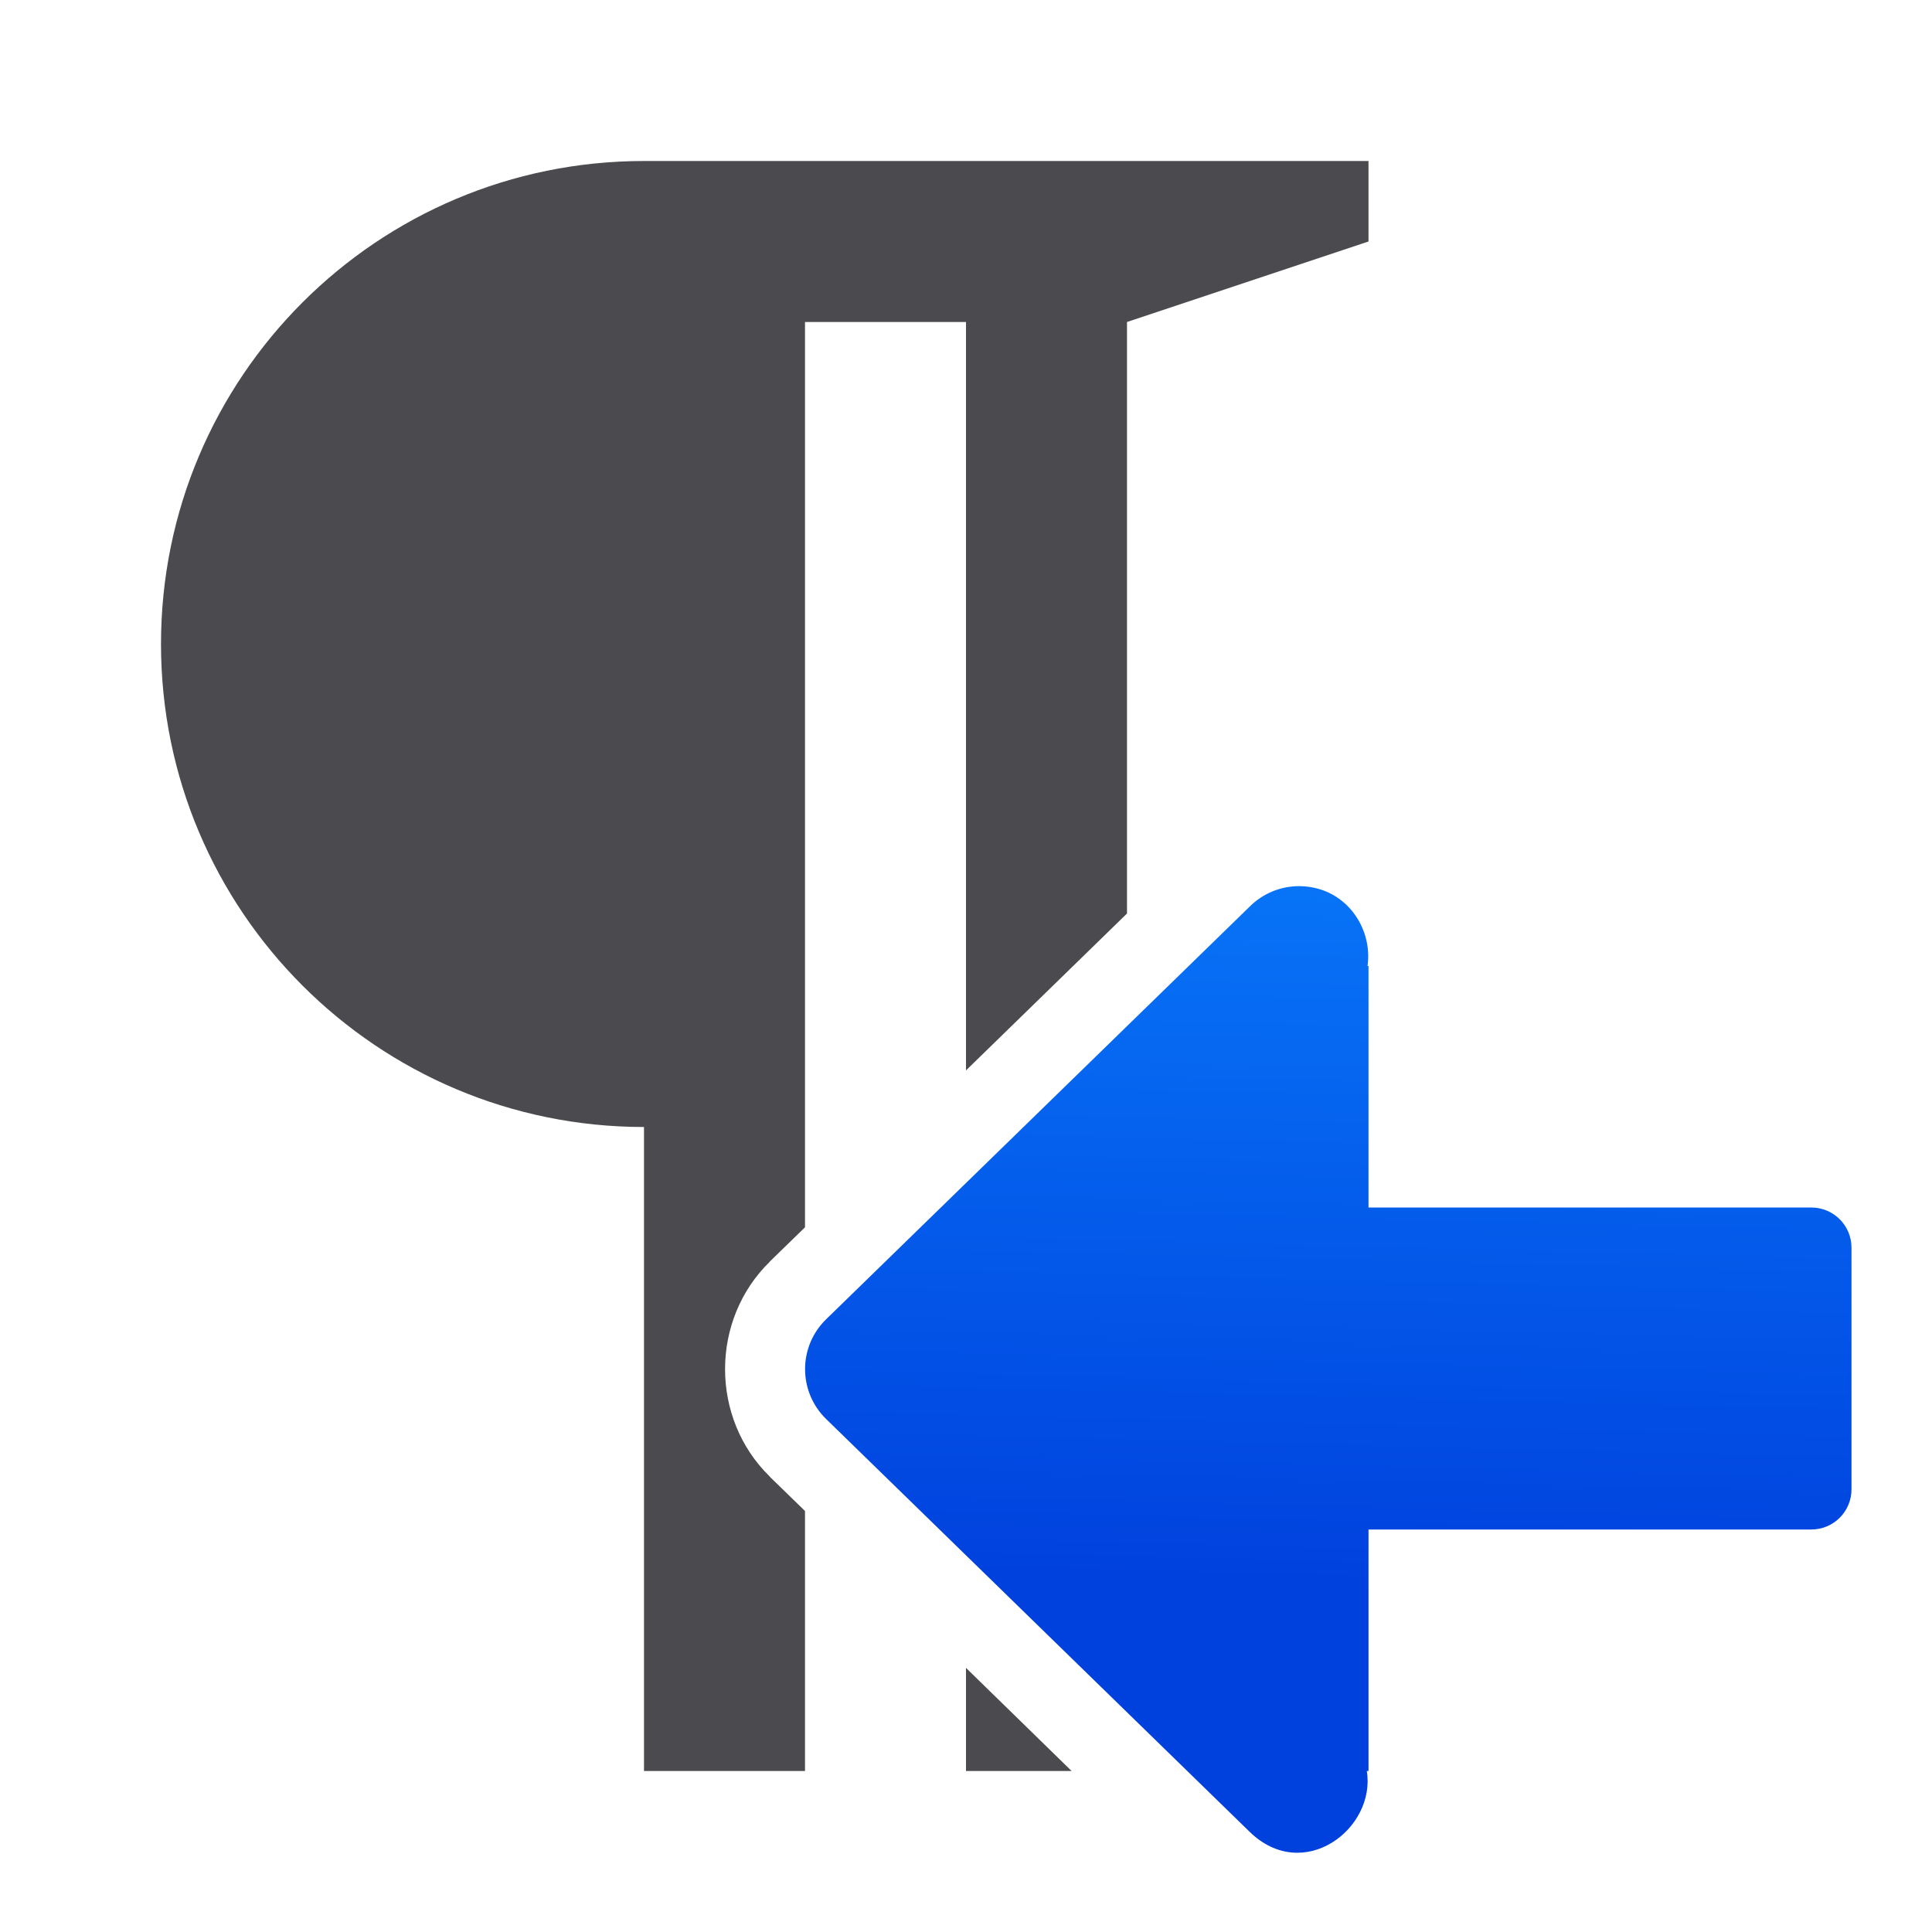
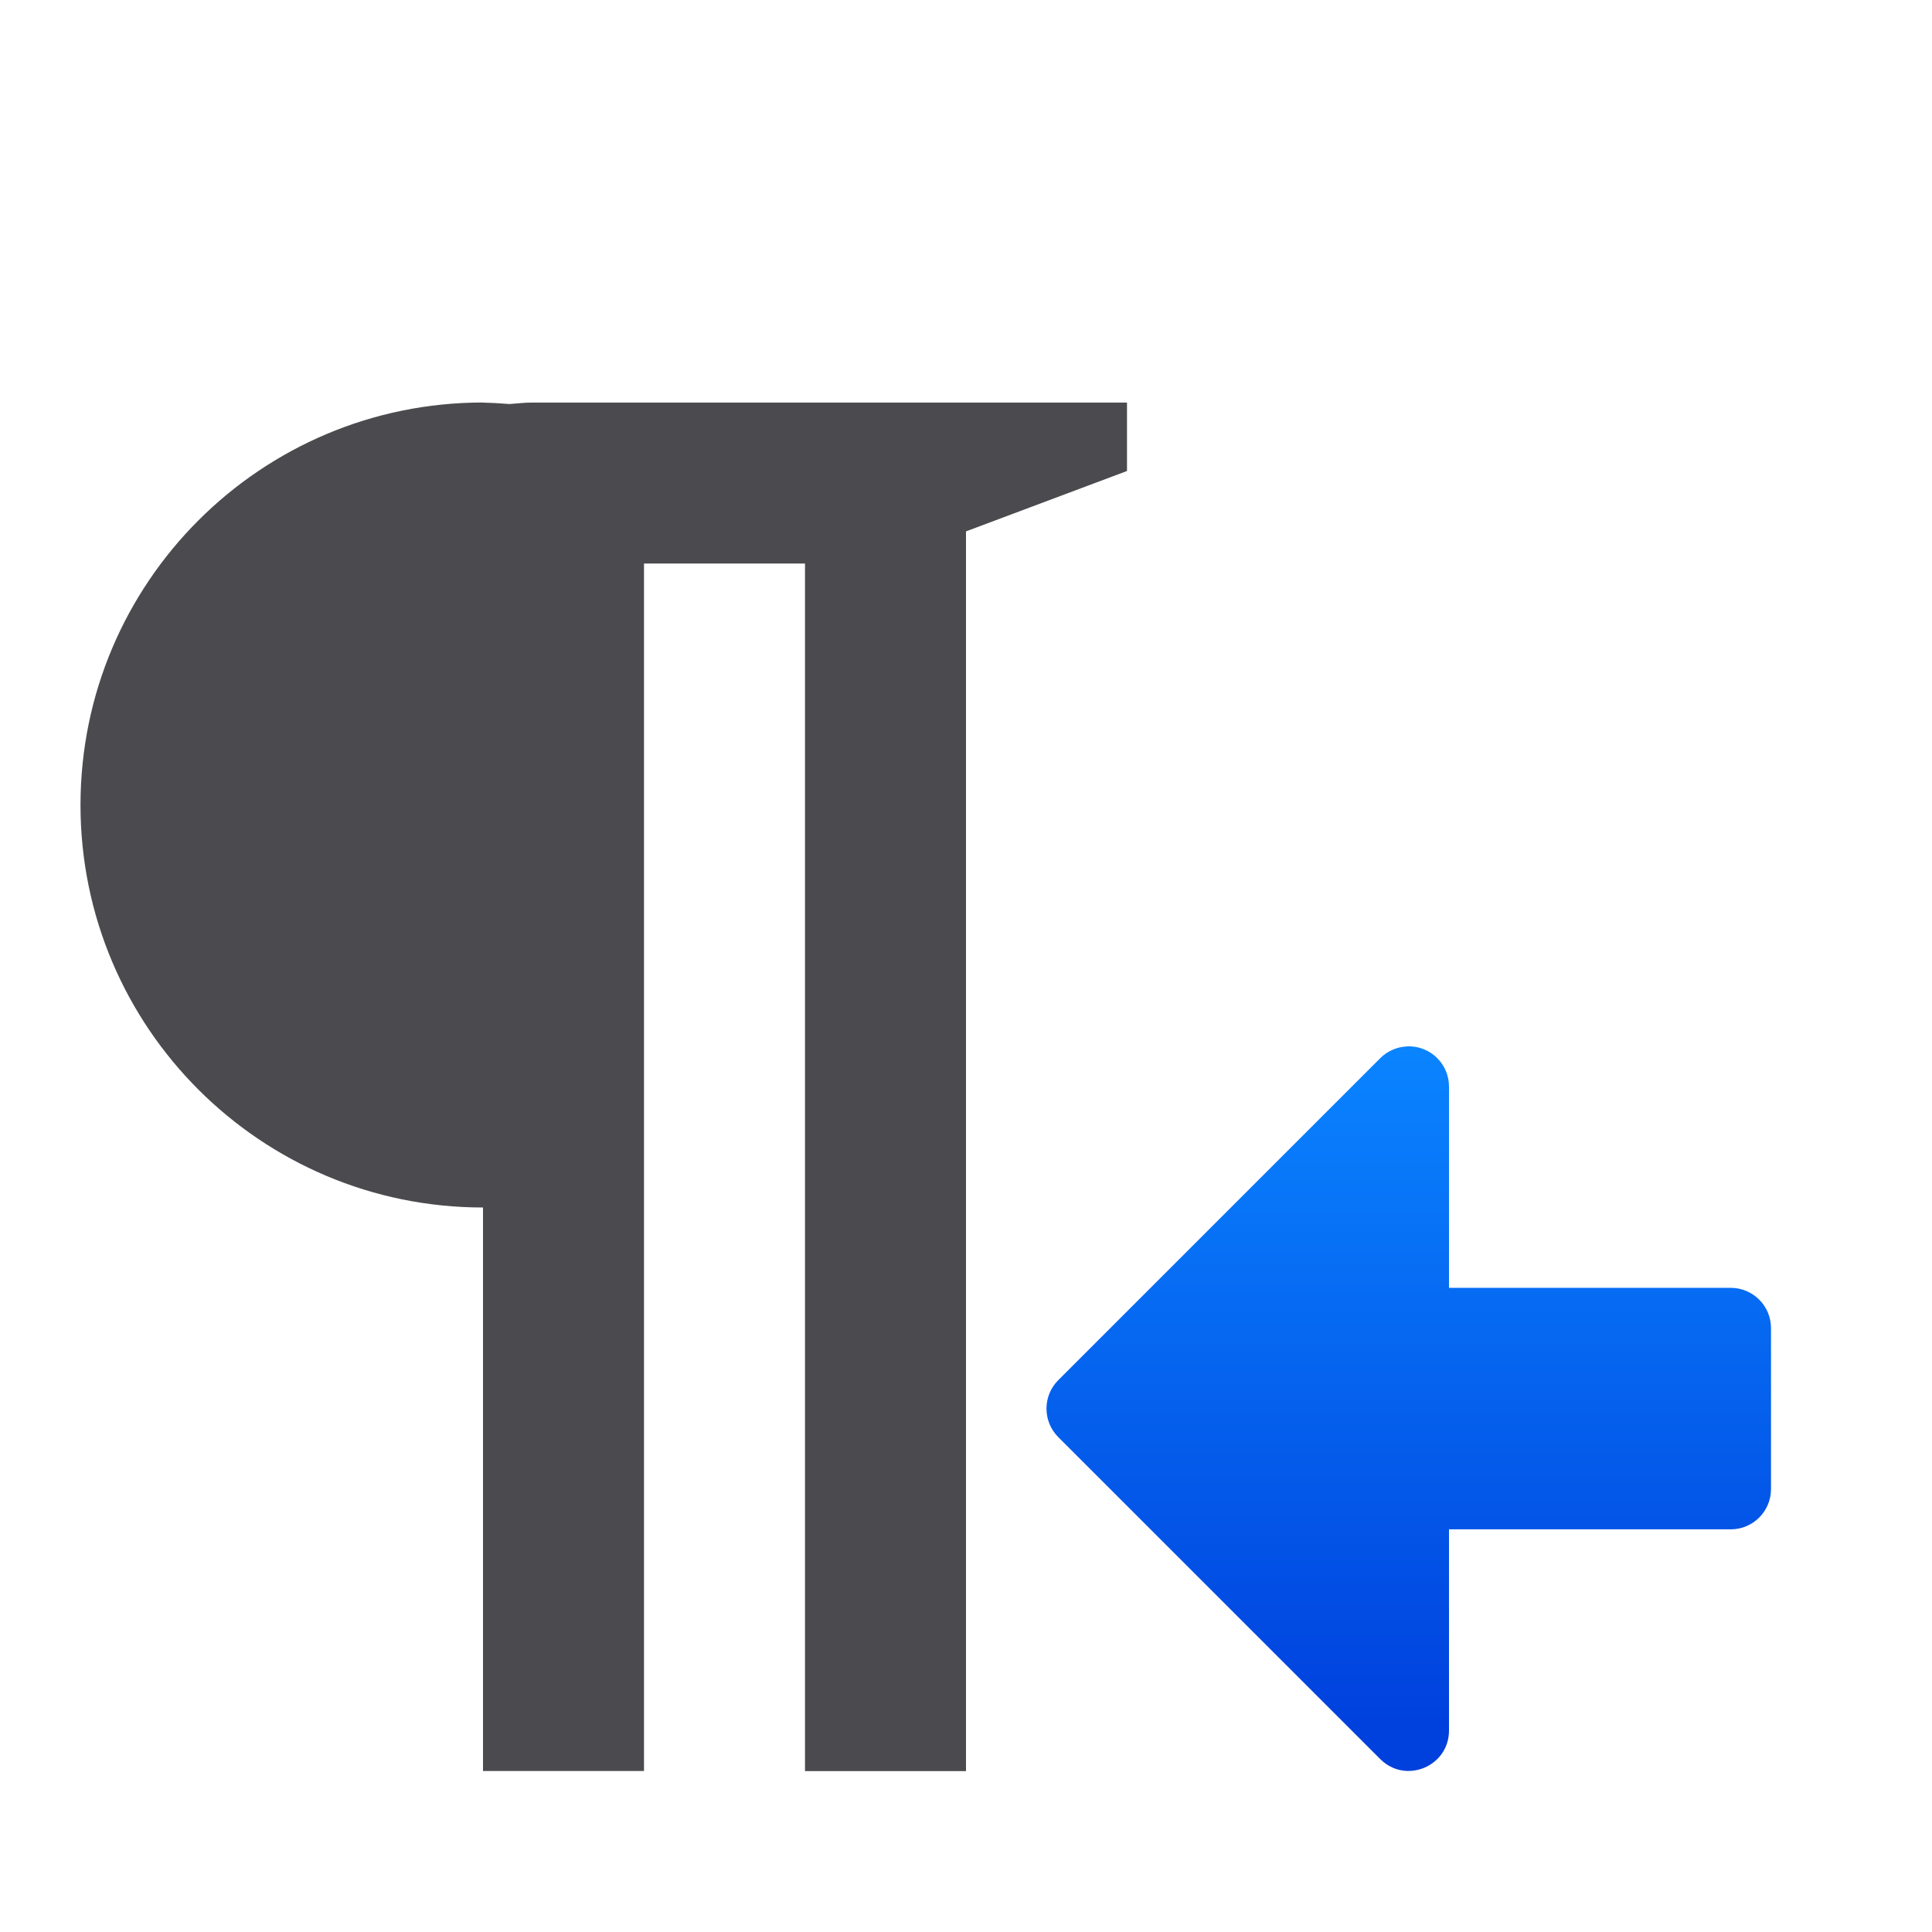
<svg xmlns="http://www.w3.org/2000/svg" viewBox="0 0 24 24">
-   <linearGradient id="a" gradientUnits="userSpaceOnUse" x1="-7.797" x2="-7.509" y1="19.215" y2="7.622">
+   <linearGradient id="a" gradientUnits="userSpaceOnUse" x1="18" x2="18" y1="21.499" y2="12.999">
    <stop offset="0" stop-color="#0040dd" />
    <stop offset="1" stop-color="#0a84ff" />
  </linearGradient>
-   <path d="m16.144 11.008c.566.006.912.512.844.992h.012v3h5.5c.277 0 .5.223.5.5v1.508 1.492c0 .277-.223.5-.5.5h-5.5v3h-.021c.116.715-.787 1.408-1.457.754l-5.26-5.127c-.348-.34-.348-.899 0-1.238l5.26-5.125c.165-.166.389-.258.623-.256z" fill="url(#a)" fill-rule="evenodd" stroke-width=".856" />
-   <path d="m8 2c-3.314 0-6 2.686-6 6 0 3.314 2.686 6 6 6v8h2v-3.23l-.438-.426v-.002c-.74-.723-.74-1.945 0-2.668v-.002l.438-.426v-11.246h2v9.297l2-1.949v-7.348l3-1v-1zm4 18.719v1.281h1.312z" fill="#4b4b4f" />
+   <path d="m6 5c-2.761 0-5 2.239-5 5 0 2.761 2.239 5 5 5v.199.801 6h2v-15h2v4.801 2.801 6.309 1.09h1.115.584.301v-15.4l2-.75v-.85h-7.4c-.091 0-.18.012-.27.018-.11-.009-.22-.015-.33-.018z" fill="#4b4b4f" stroke-width=".85" />
+   <path d="m17.484 12.999c-.127.004-.248.056-.338.146l-4 4c-.195.195-.195.512 0 .707l4 4c.315.315.853.092.854-.354v-2.5h3.5c.276-0.0.5-.224.5-.5v-2c-0-.276-.224-.5-.5-.5h-3.5v-2.5c0-.282-.233-.509-.516-.5z" fill="url(#a)" />
</svg>
